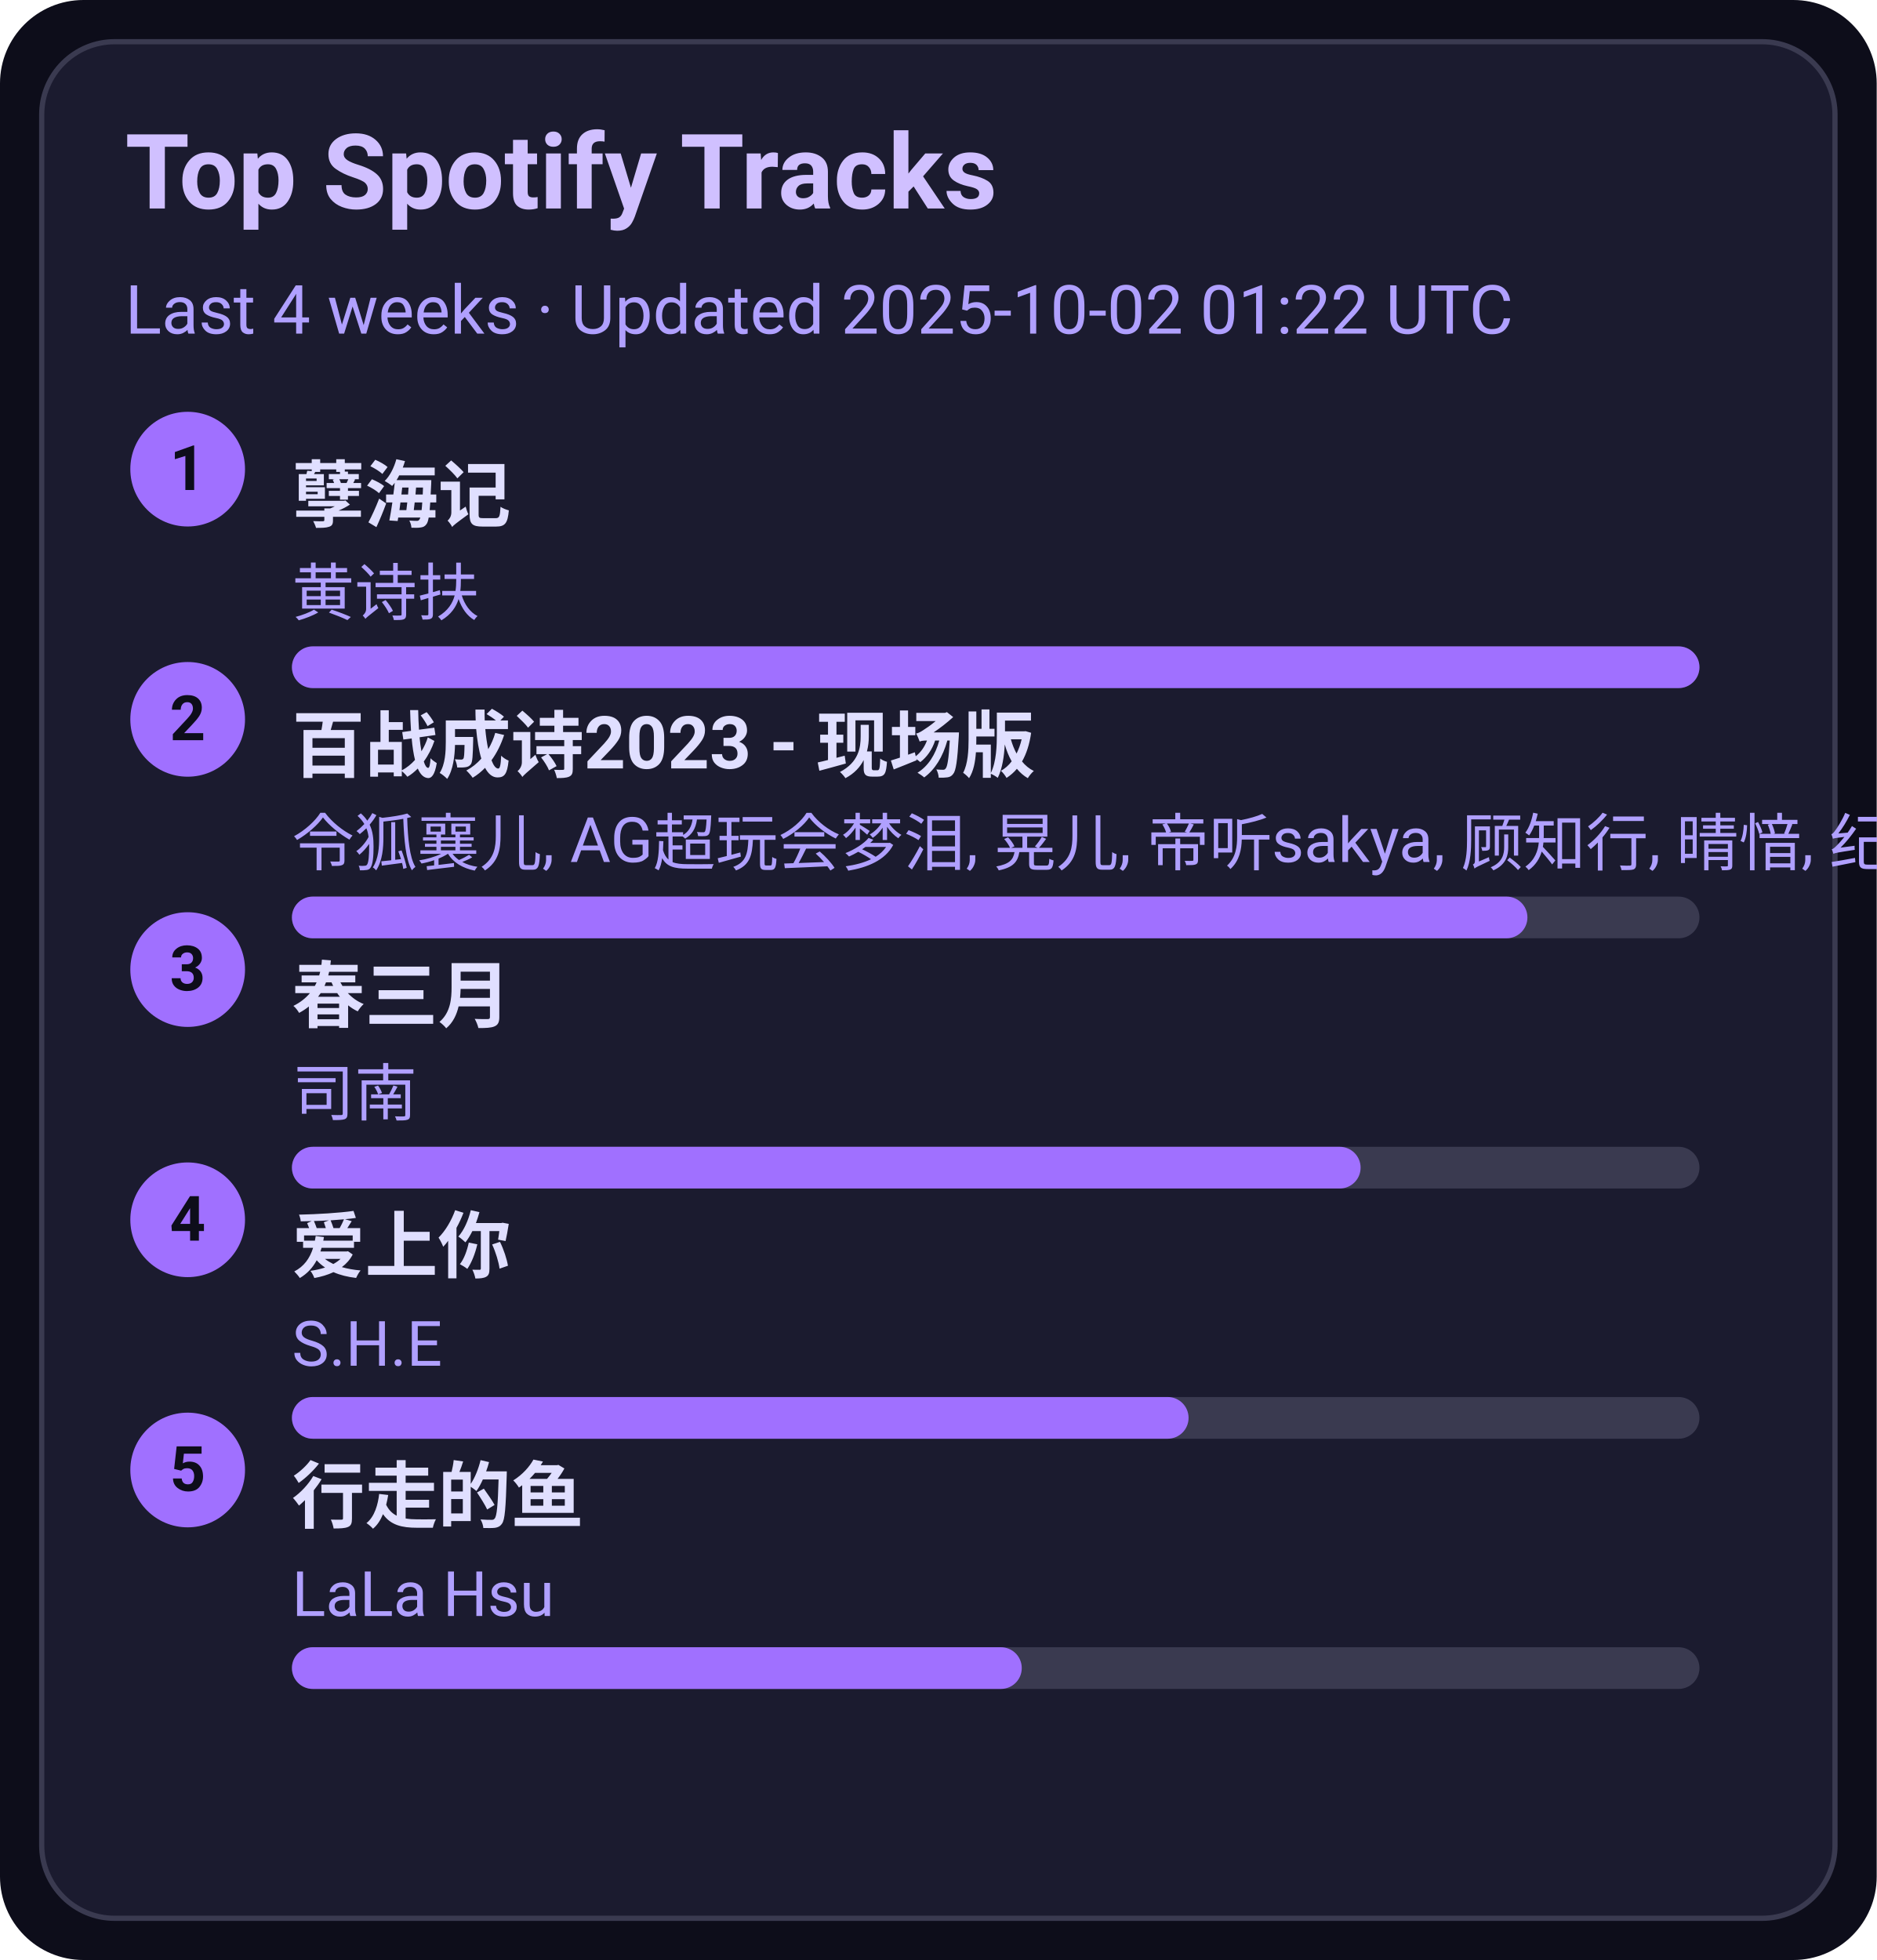
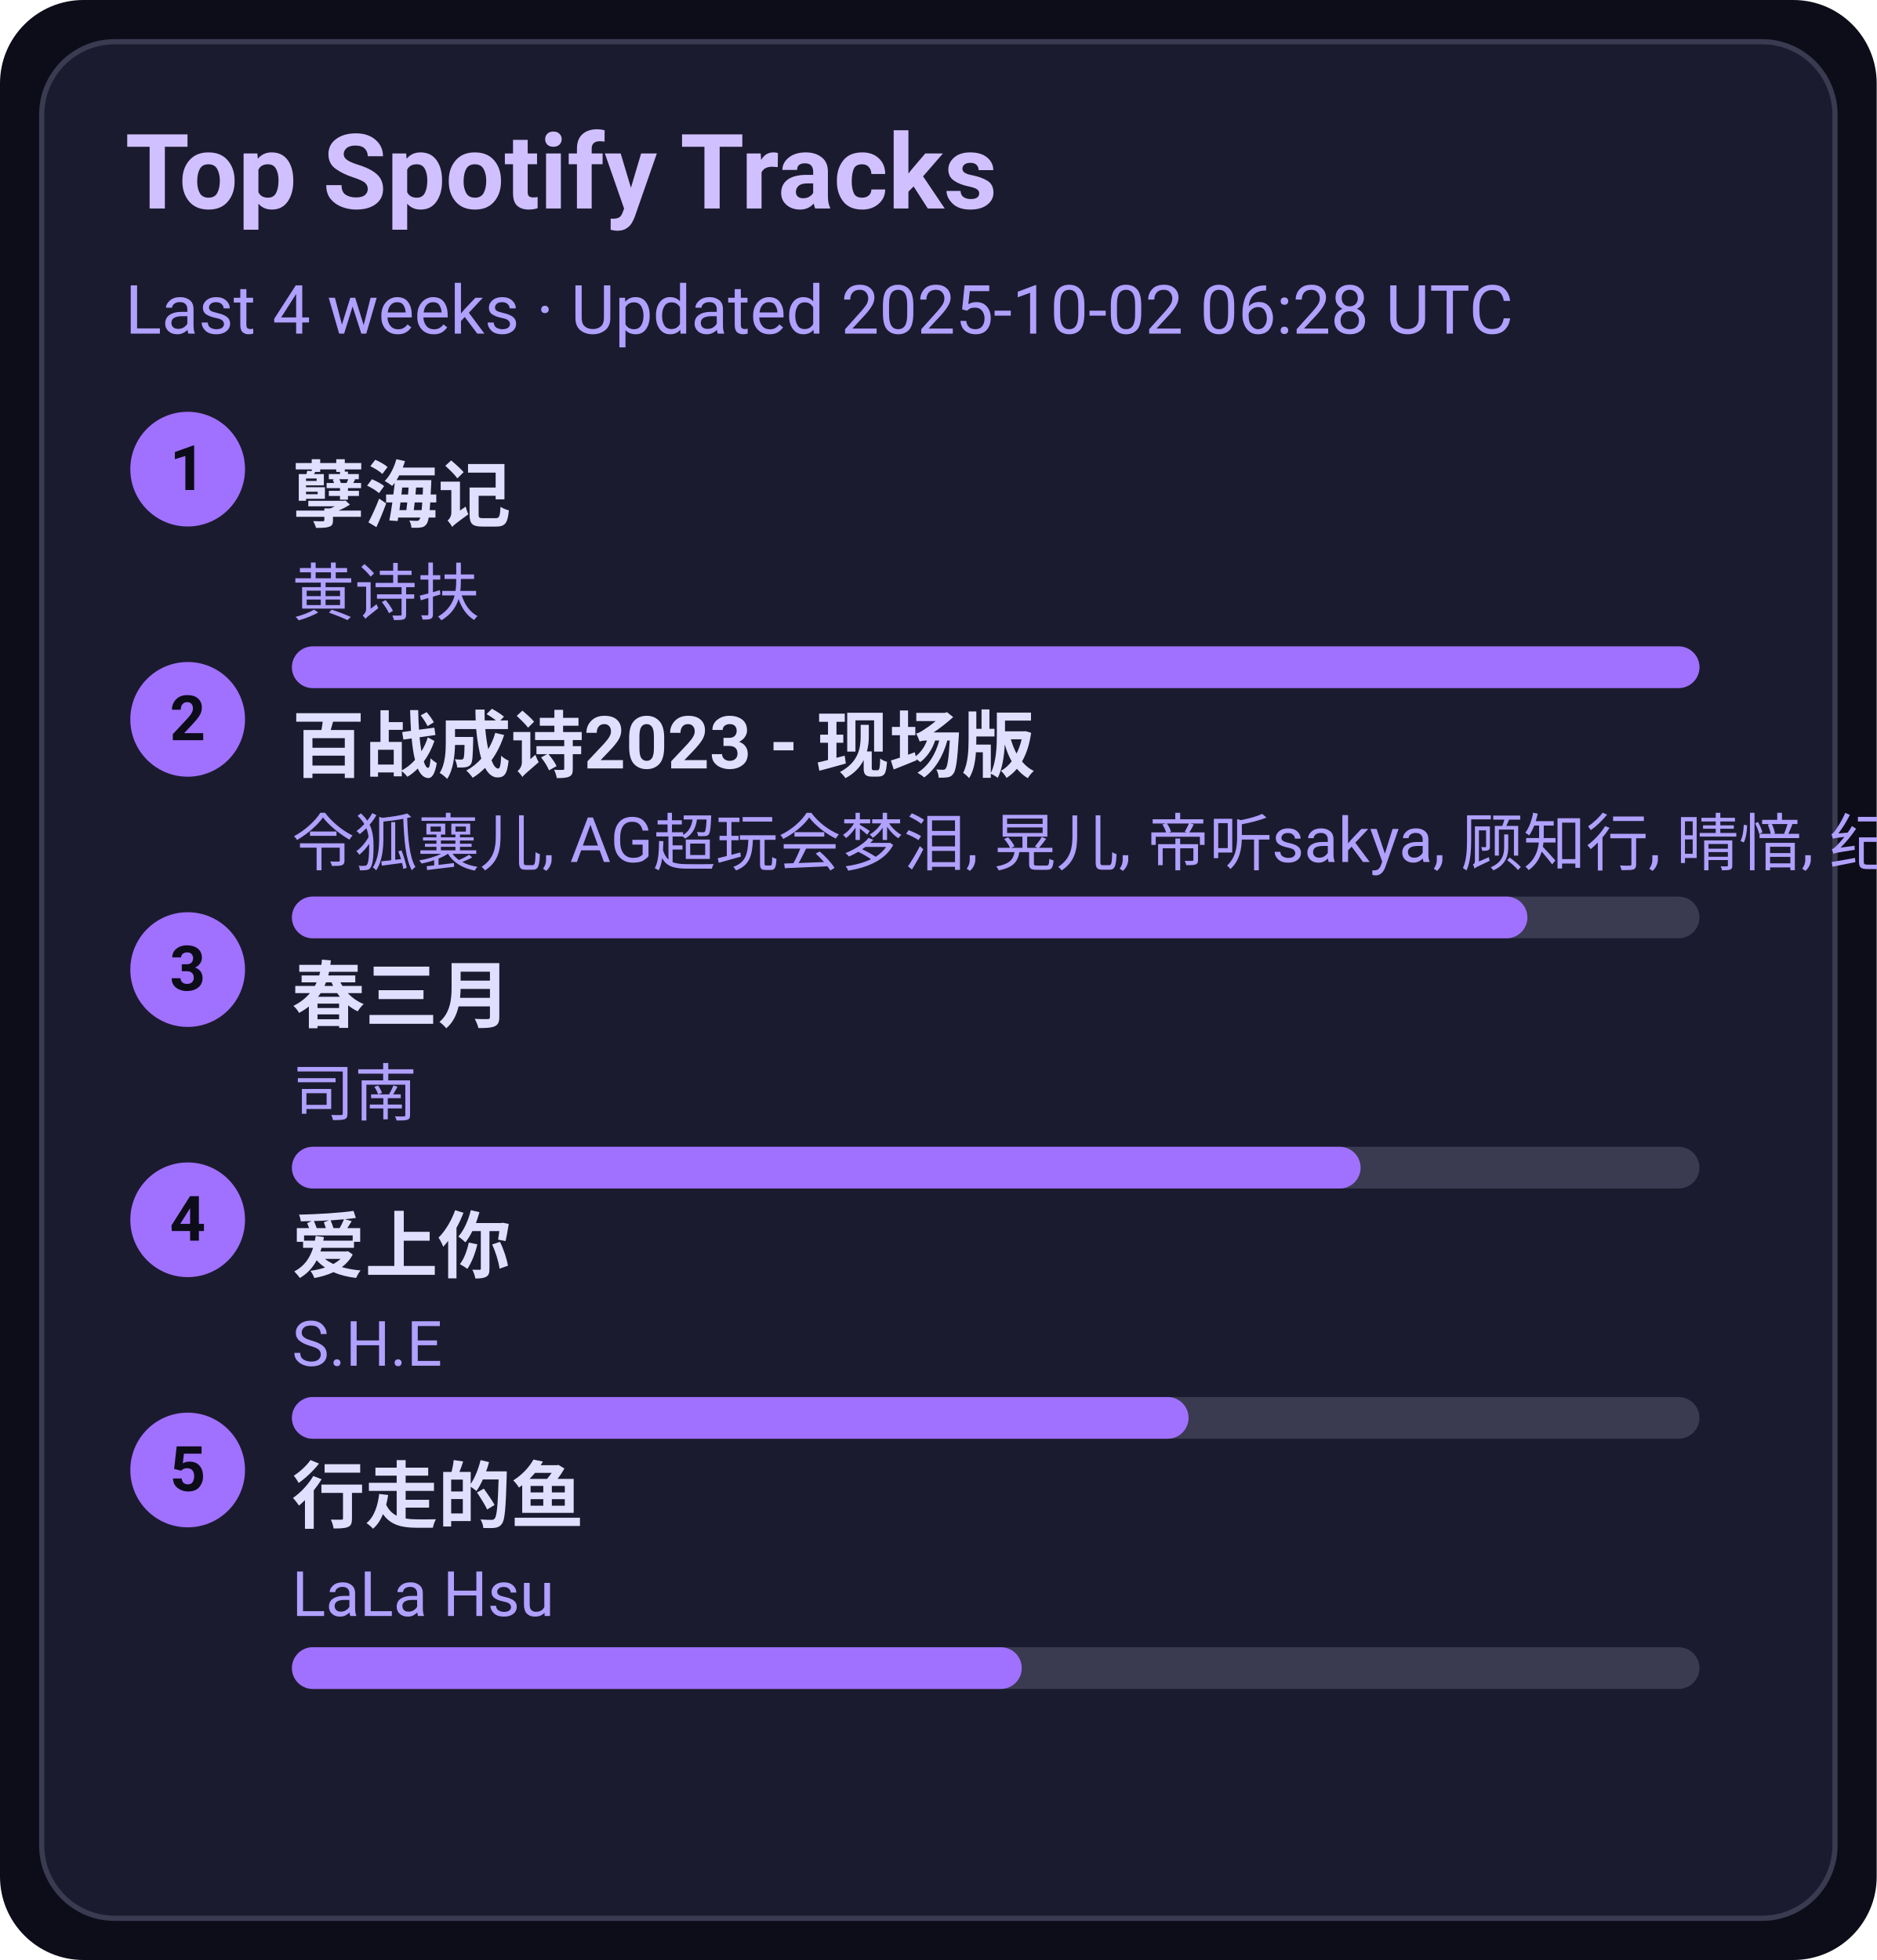
<svg xmlns="http://www.w3.org/2000/svg" width="360" height="376" viewBox="0 0 360 376">
  <style>text{font-family:-apple-system,BlinkMacSystemFont,Segoe UI,Roboto,Ubuntu,Helvetica Neue,Arial,Noto Sans,sans-serif}</style>
  <rect width="360" height="376" rx="16" fill="#0d0d1a" />
  <rect x="8" y="8" width="344" height="360" rx="14" fill="#1b1b2f" stroke="#3a3a50" />
  <text x="24" y="40" font-size="20" fill="#d0c0ff" font-weight="600">Top Spotify Tracks</text>
-   <text x="24" y="64" font-size="13" fill="#b0a0ff">Last 4 weeks · Updated 2025-10-02 01:22 UTC</text>
+   <text x="24" y="64" font-size="13" fill="#b0a0ff">Last 4 weeks · Updated 2025-10-02 06:28 UTC</text>
  <circle cx="36" cy="90" r="11" fill="#a070ff" />
  <text x="36" y="94" text-anchor="middle" font-size="12" fill="#0d0d1a" font-weight="700">1</text>
  <a href="https://open.spotify.com/track/3eIovUMhirNN6btJbpzNqD" target="_blank" rel="noopener noreferrer">
    <text x="56" y="100" font-size="14" fill="#e0dfff" font-weight="600">孽海记</text>
  </a>
  <text x="56" y="118" font-size="12" fill="#b0a0ff">黄诗扶</text>
  <rect x="56" y="124" width="270" height="8" rx="4" fill="#3a3a50" />
  <rect x="56" y="124" width="270" height="8" rx="4" fill="#a070ff" />
  <circle cx="36" cy="138" r="11" fill="#a070ff" />
  <text x="36" y="142" text-anchor="middle" font-size="12" fill="#0d0d1a" font-weight="700">2</text>
  <a href="https://open.spotify.com/track/2gttnS8fWnDwziLFt2TLEi" target="_blank" rel="noopener noreferrer">
    <text x="56" y="148" font-size="14" fill="#e0dfff" font-weight="600">百战成诗2023 - 现场版</text>
  </a>
  <text x="56" y="166" font-size="12" fill="#b0a0ff">令狐襄儿, AG超玩会梦泪, 晃儿, 帝听sakya, 顾知行, 晴愔, 纪粹希, 于冬然, 呦猫UNEKO</text>
  <rect x="56" y="172" width="270" height="8" rx="4" fill="#3a3a50" />
  <rect x="56" y="172" width="237" height="8" rx="4" fill="#a070ff" />
  <circle cx="36" cy="186" r="11" fill="#a070ff" />
  <text x="36" y="190" text-anchor="middle" font-size="12" fill="#0d0d1a" font-weight="700">3</text>
  <a href="https://open.spotify.com/track/5A9BOP4WTk2UayDlMb8w98" target="_blank" rel="noopener noreferrer">
    <text x="56" y="196" font-size="14" fill="#e0dfff" font-weight="600">春三月</text>
  </a>
  <text x="56" y="214" font-size="12" fill="#b0a0ff">司南</text>
  <rect x="56" y="220" width="270" height="8" rx="4" fill="#3a3a50" />
  <rect x="56" y="220" width="205" height="8" rx="4" fill="#a070ff" />
  <circle cx="36" cy="234" r="11" fill="#a070ff" />
  <text x="36" y="238" text-anchor="middle" font-size="12" fill="#0d0d1a" font-weight="700">4</text>
  <a href="https://open.spotify.com/track/4hcNpo1rtbzyNswsM5byTf" target="_blank" rel="noopener noreferrer">
    <text x="56" y="244" font-size="14" fill="#e0dfff" font-weight="600">爱上你</text>
  </a>
  <text x="56" y="262" font-size="12" fill="#b0a0ff">S.H.E</text>
  <rect x="56" y="268" width="270" height="8" rx="4" fill="#3a3a50" />
  <rect x="56" y="268" width="172" height="8" rx="4" fill="#a070ff" />
  <circle cx="36" cy="282" r="11" fill="#a070ff" />
  <text x="36" y="286" text-anchor="middle" font-size="12" fill="#0d0d1a" font-weight="700">5</text>
  <a href="https://open.spotify.com/track/5tGyQ1cWTaHBfZSHWr8AZb" target="_blank" rel="noopener noreferrer">
    <text x="56" y="292" font-size="14" fill="#e0dfff" font-weight="600">行走的鱼</text>
  </a>
  <text x="56" y="310" font-size="12" fill="#b0a0ff">LaLa Hsu</text>
  <rect x="56" y="316" width="270" height="8" rx="4" fill="#3a3a50" />
  <rect x="56" y="316" width="140" height="8" rx="4" fill="#a070ff" />
</svg>
